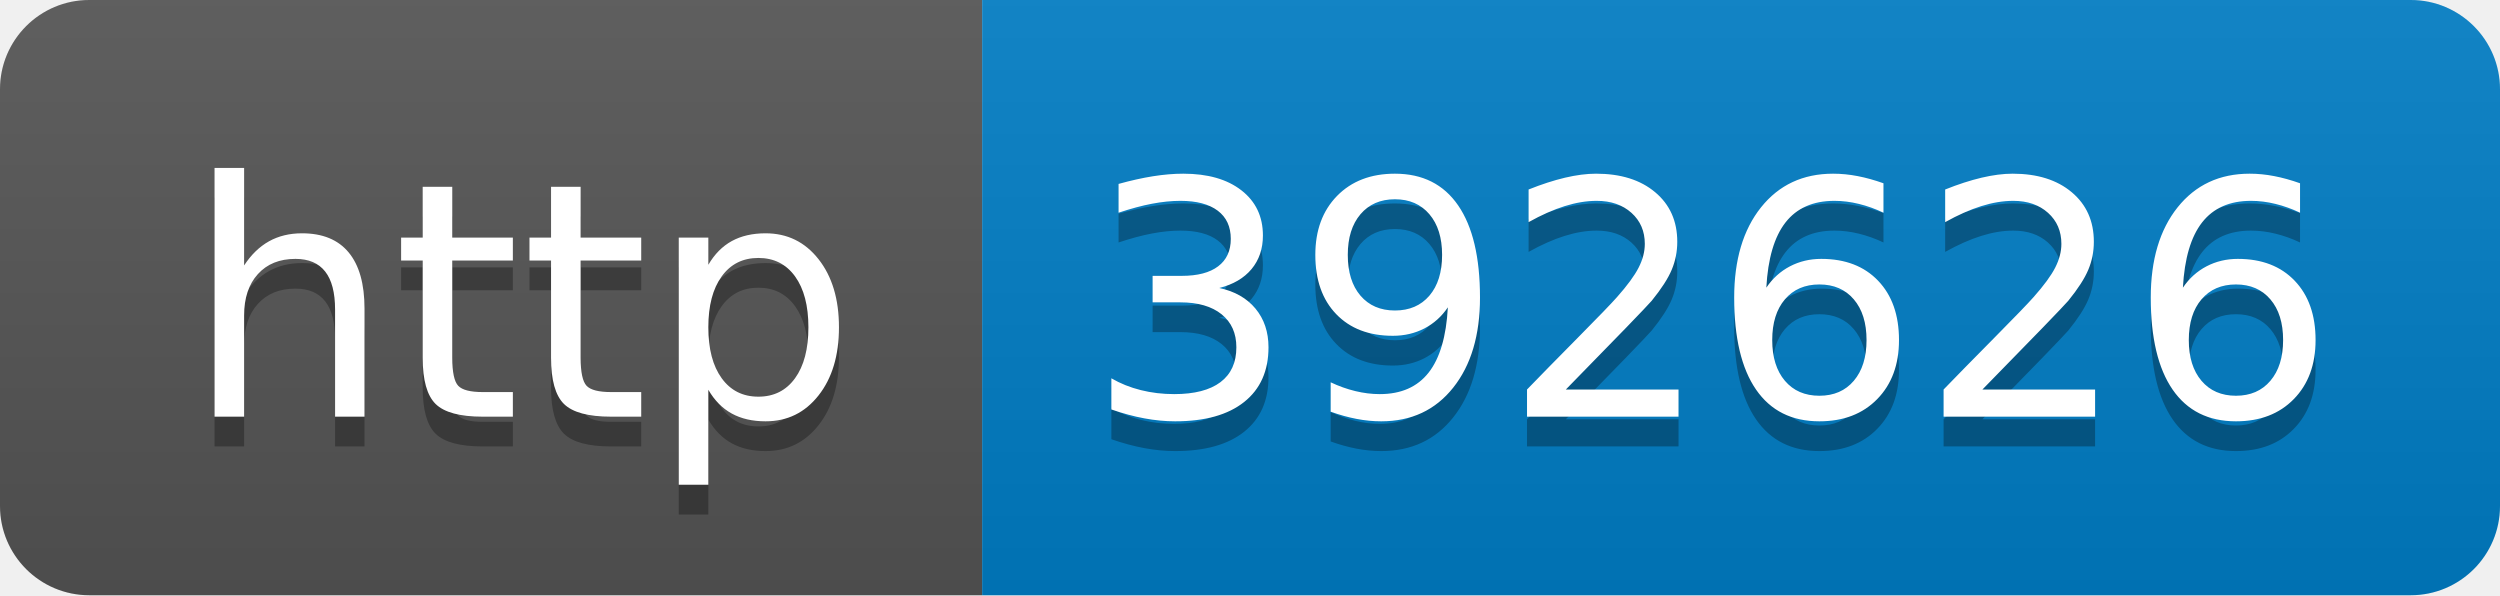
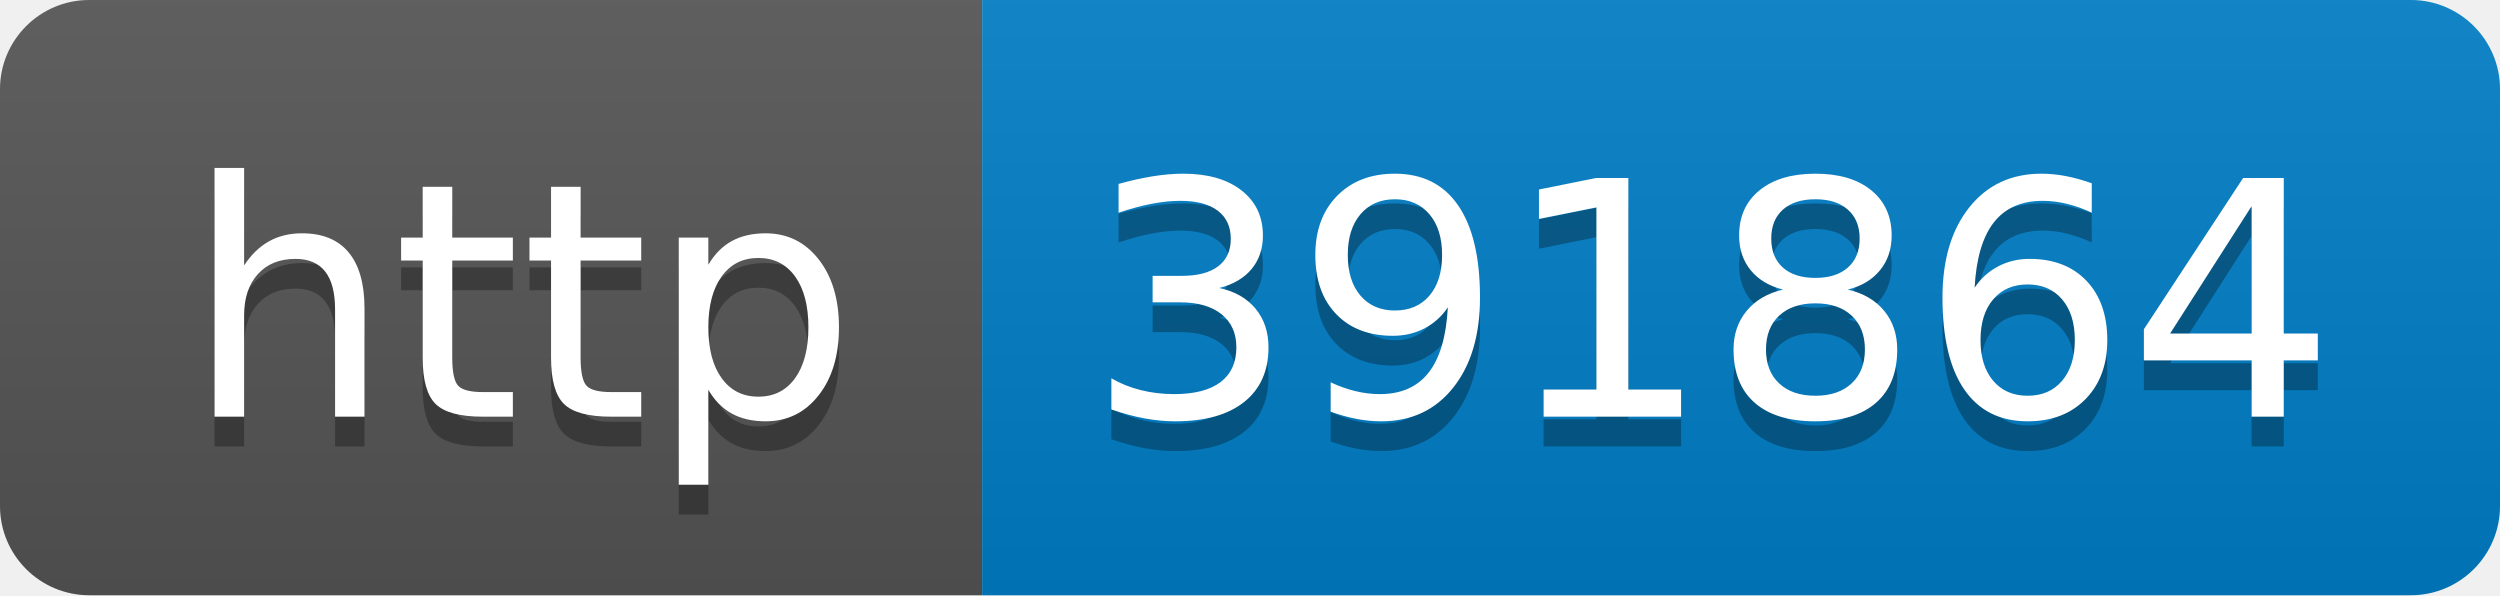
- <svg xmlns="http://www.w3.org/2000/svg" width="84" height="20" role="img" aria-label="http: 392626">
+ <svg xmlns="http://www.w3.org/2000/svg" width="84" height="20" role="img" aria-label="http: 391864">
  <linearGradient id="s" x2="0" y2="100%">
    <stop offset="0" stop-color="#bbb" stop-opacity=".1" />
    <stop offset="1" stop-opacity=".1" />
  </linearGradient>
  <clipPath id="r">
    <rect width="84" height="20" rx="3" fill="#fff" />
  </clipPath>
  <g clip-path="url(#r)">
    <rect width="33" height="20" fill="#555" />
    <rect x="33" width="51" height="20" fill="#007ec6" />
    <rect width="84" height="20" fill="url(#s)" />
  </g>
  <g fill="#fff" text-anchor="middle" font-family="Verdana,Geneva,DejaVu Sans,sans-serif" text-rendering="geometricPrecision" font-size="110">
    <text aria-hidden="true" x="175" y="150" fill="#010101" fill-opacity=".3" transform="scale(.1)" textLength="230">http</text>
    <text x="175" y="140" transform="scale(.1)" fill="#fff" textLength="230">http</text>
-     <text aria-hidden="true" x="575" y="150" fill="#010101" fill-opacity=".3" transform="scale(.1)" textLength="410">392626</text>
-     <text x="575" y="140" transform="scale(.1)" fill="#fff" textLength="410">392626</text>
+     <text aria-hidden="true" x="575" y="150" fill="#010101" fill-opacity=".3" transform="scale(.1)" textLength="410">391864</text>
+     <text x="575" y="140" transform="scale(.1)" fill="#fff" textLength="410">391864</text>
  </g>
</svg>
